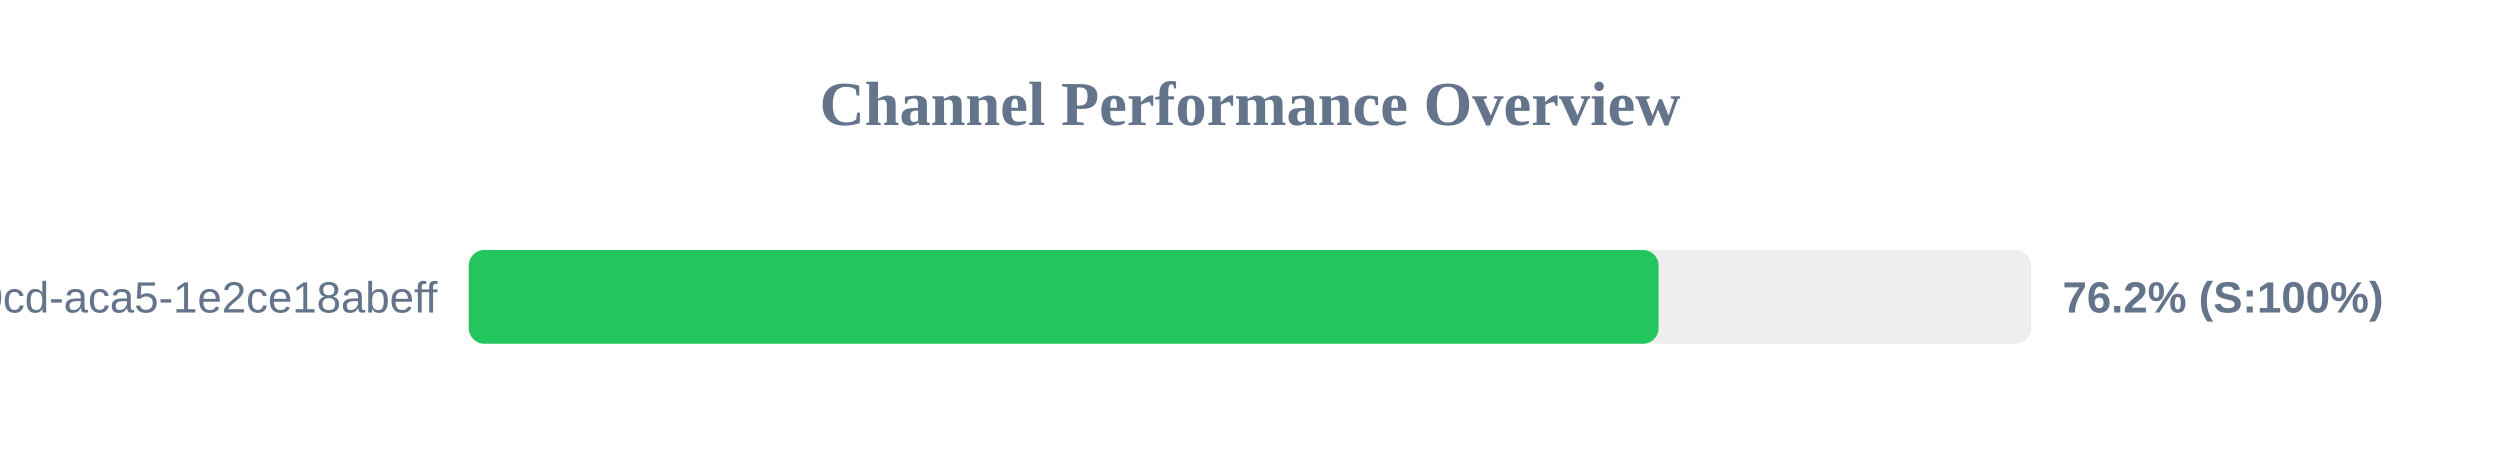
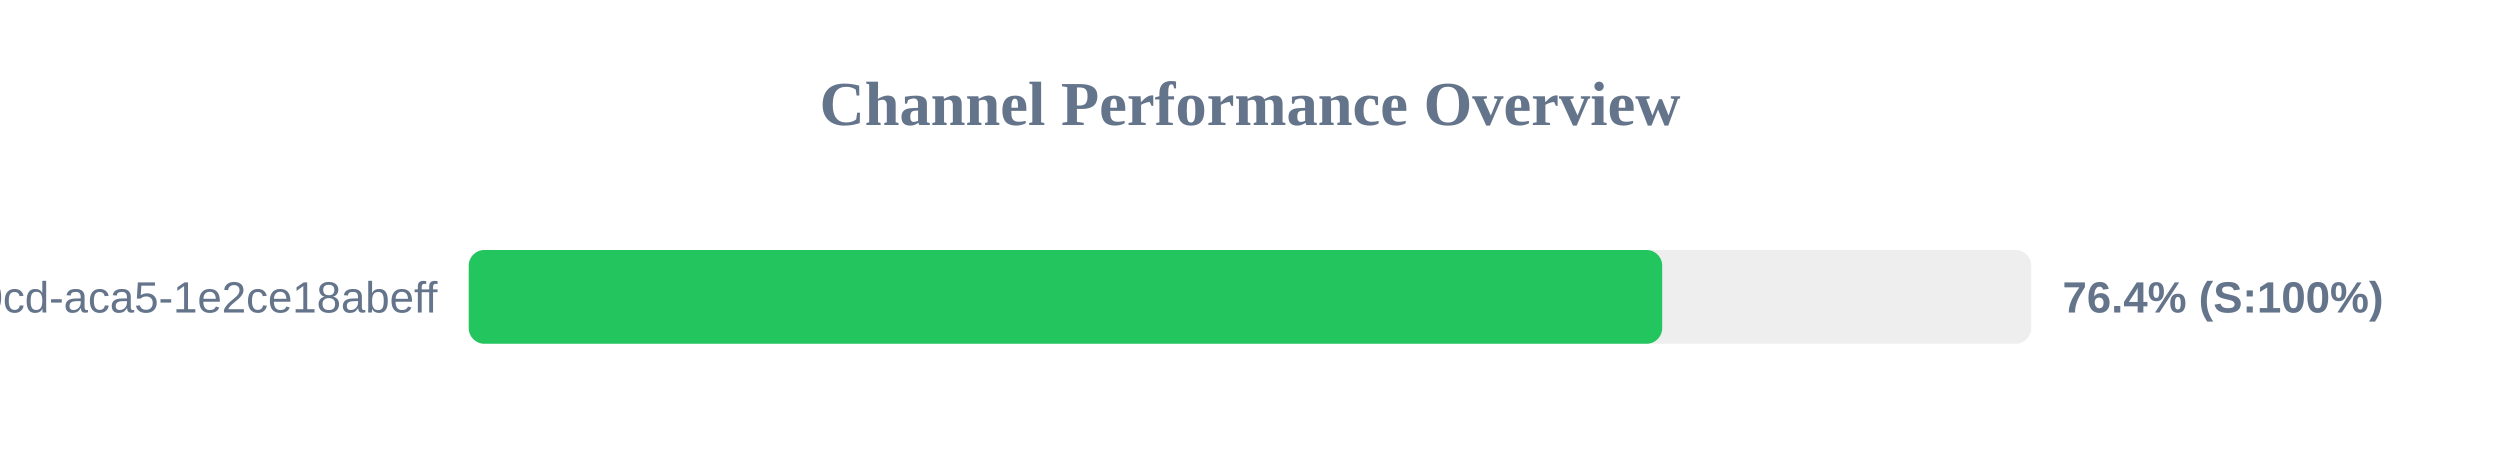
<svg xmlns="http://www.w3.org/2000/svg" width="800" height="150" version="1.1">
  <style>
        .row { font: 14px Arial; fill: #64748b; }
        .score { font: bold 14px Arial; fill: #64748b; }
    </style>
  <text x="400" y="40" text-anchor="middle" font-size="20px" font-weight="bold" fill="#64748b">Channel Performance Overview</text>
  <rect x="150" y="80" width="500" height="30" fill="#eee" rx="5" />
-   <rect x="150" y="80" width="380.75" height="30" fill="#22c55e" rx="5" />
+   <rect x="150" y="80" width="381.9" height="30" fill="#22c55e" rx="5" />
  <text x="140" y="100" text-anchor="end" class="row">?uuid=ebbeef45-0fd8-40cd-aca5-1e2ce18abeff</text>
-   <text x="660" y="100" text-anchor="start" class="score">76.2% (S:100%)</text>
+   <text x="660" y="100" text-anchor="start" class="score">76.4% (S:100%)</text>
</svg>
